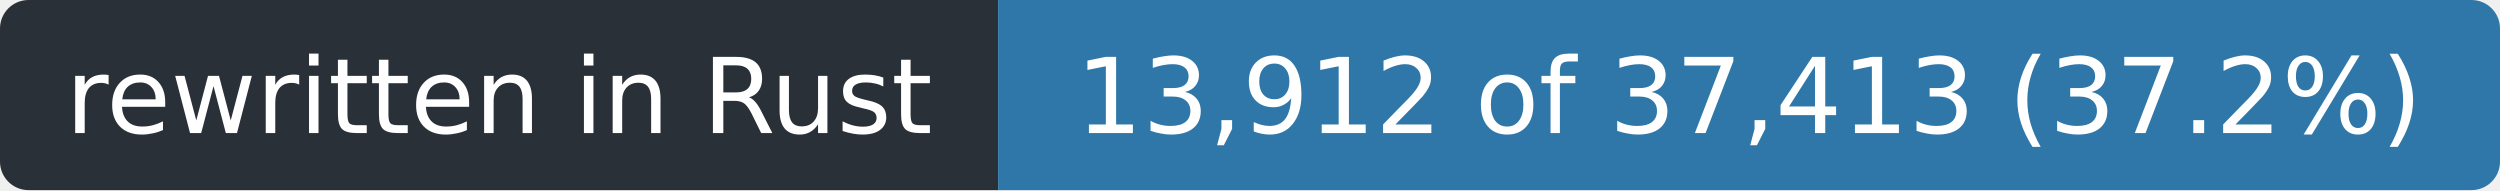
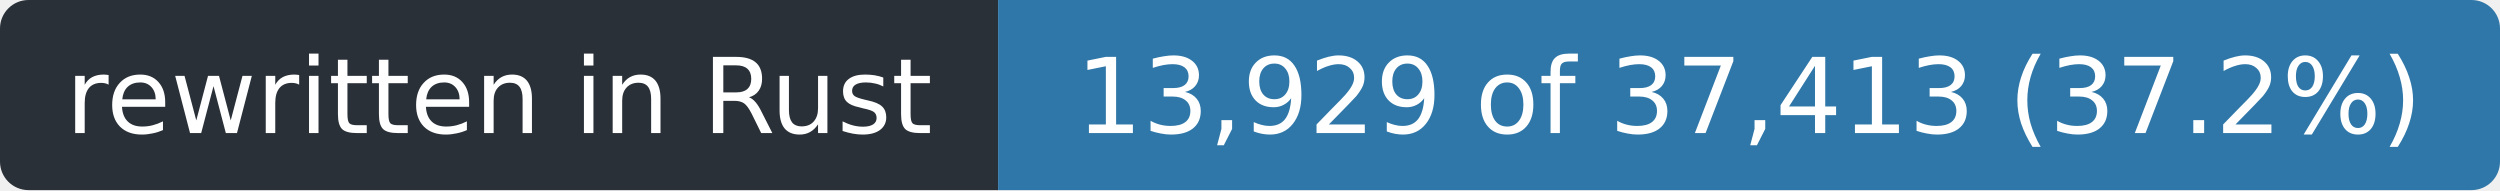
- <svg xmlns="http://www.w3.org/2000/svg" width="263" height="20" role="img" aria-label="rewritten in Rust: 13,912 of 37,413 (37.2%)">
+ <svg xmlns="http://www.w3.org/2000/svg" width="263" height="20" role="img" aria-label="rewritten in Rust: 13,929 of 37,413 (37.2%)">
  <clipPath id="r">
    <rect width="263" height="20" rx="3" />
  </clipPath>
  <g clip-path="url(#r)">
    <rect width="105" height="20" fill="#2a3038" />
    <rect x="105" width="158" height="20" fill="#2f77a8" />
  </g>
  <g fill="#fff" font-family="Verdana,Geneva,DejaVu Sans,sans-serif" font-size="11" text-anchor="middle">
    <text x="52.5" y="14" textLength="93">rewritten in Rust</text>
-     <text x="184.0" y="14" textLength="146">13,912 of 37,413 (37.2%)</text>
+     <text x="184.0" y="14" textLength="146">13,929 of 37,413 (37.2%)</text>
  </g>
</svg>
